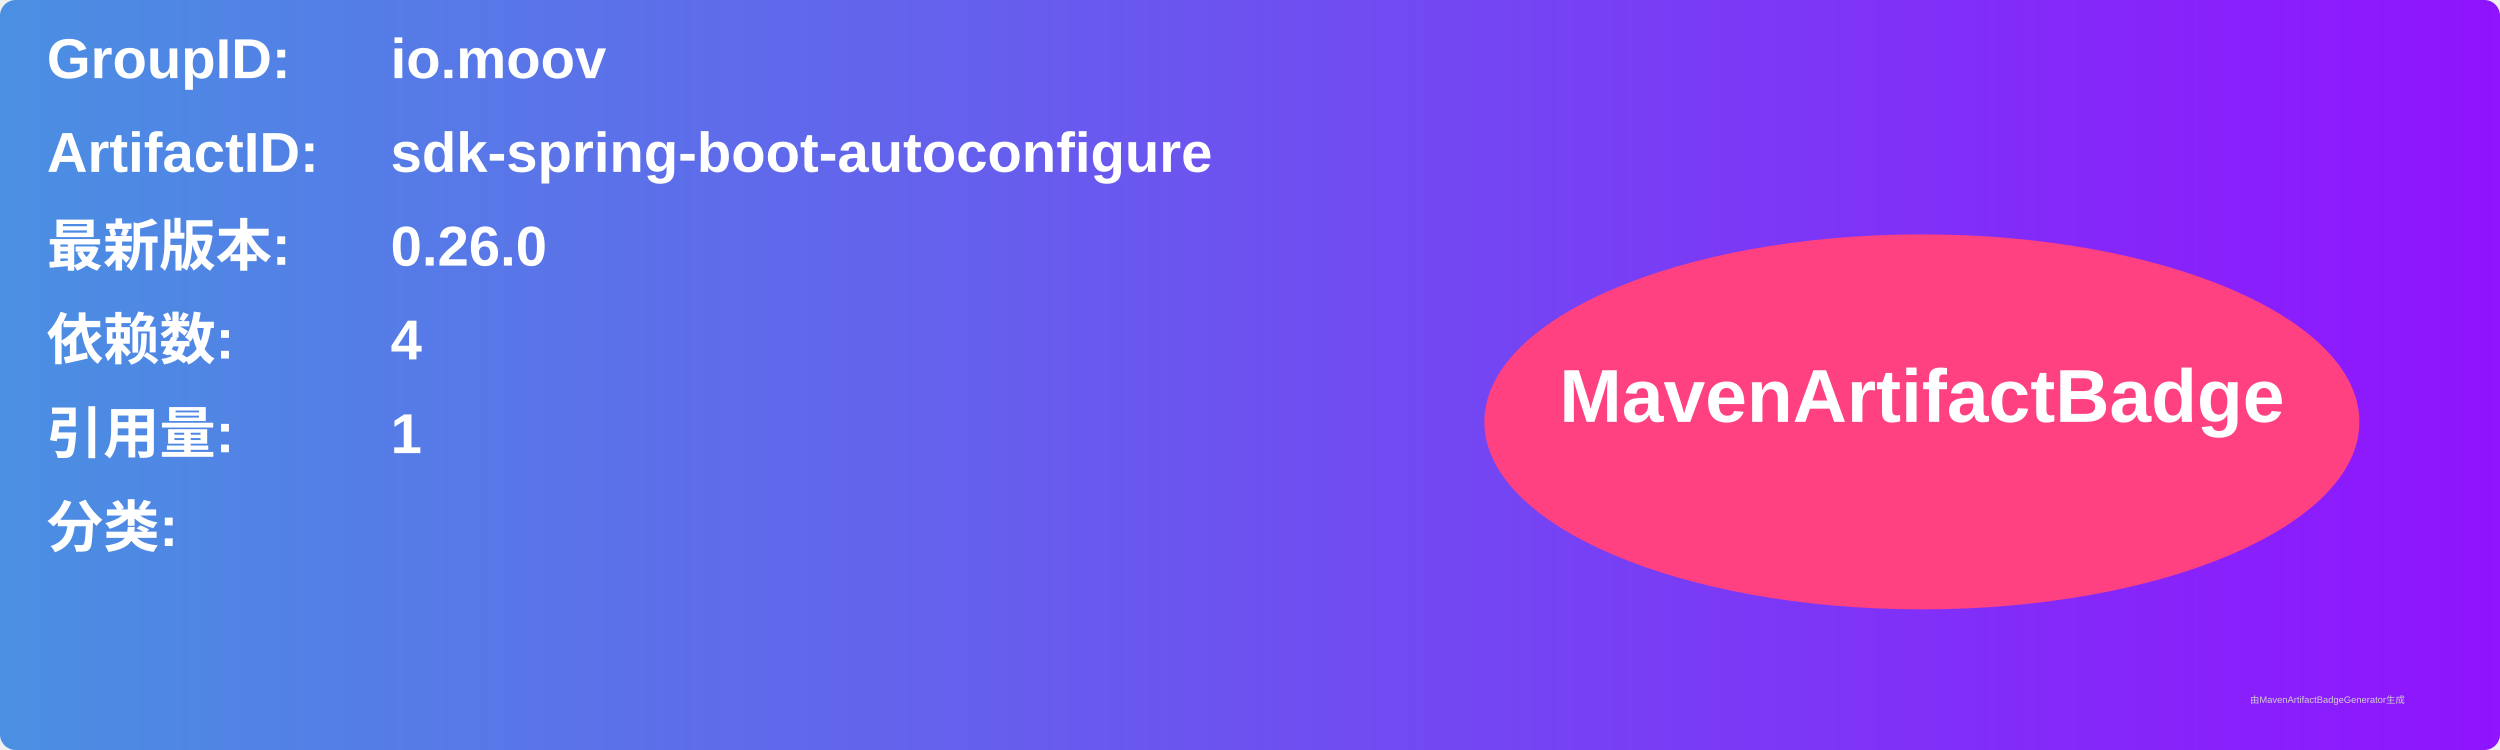
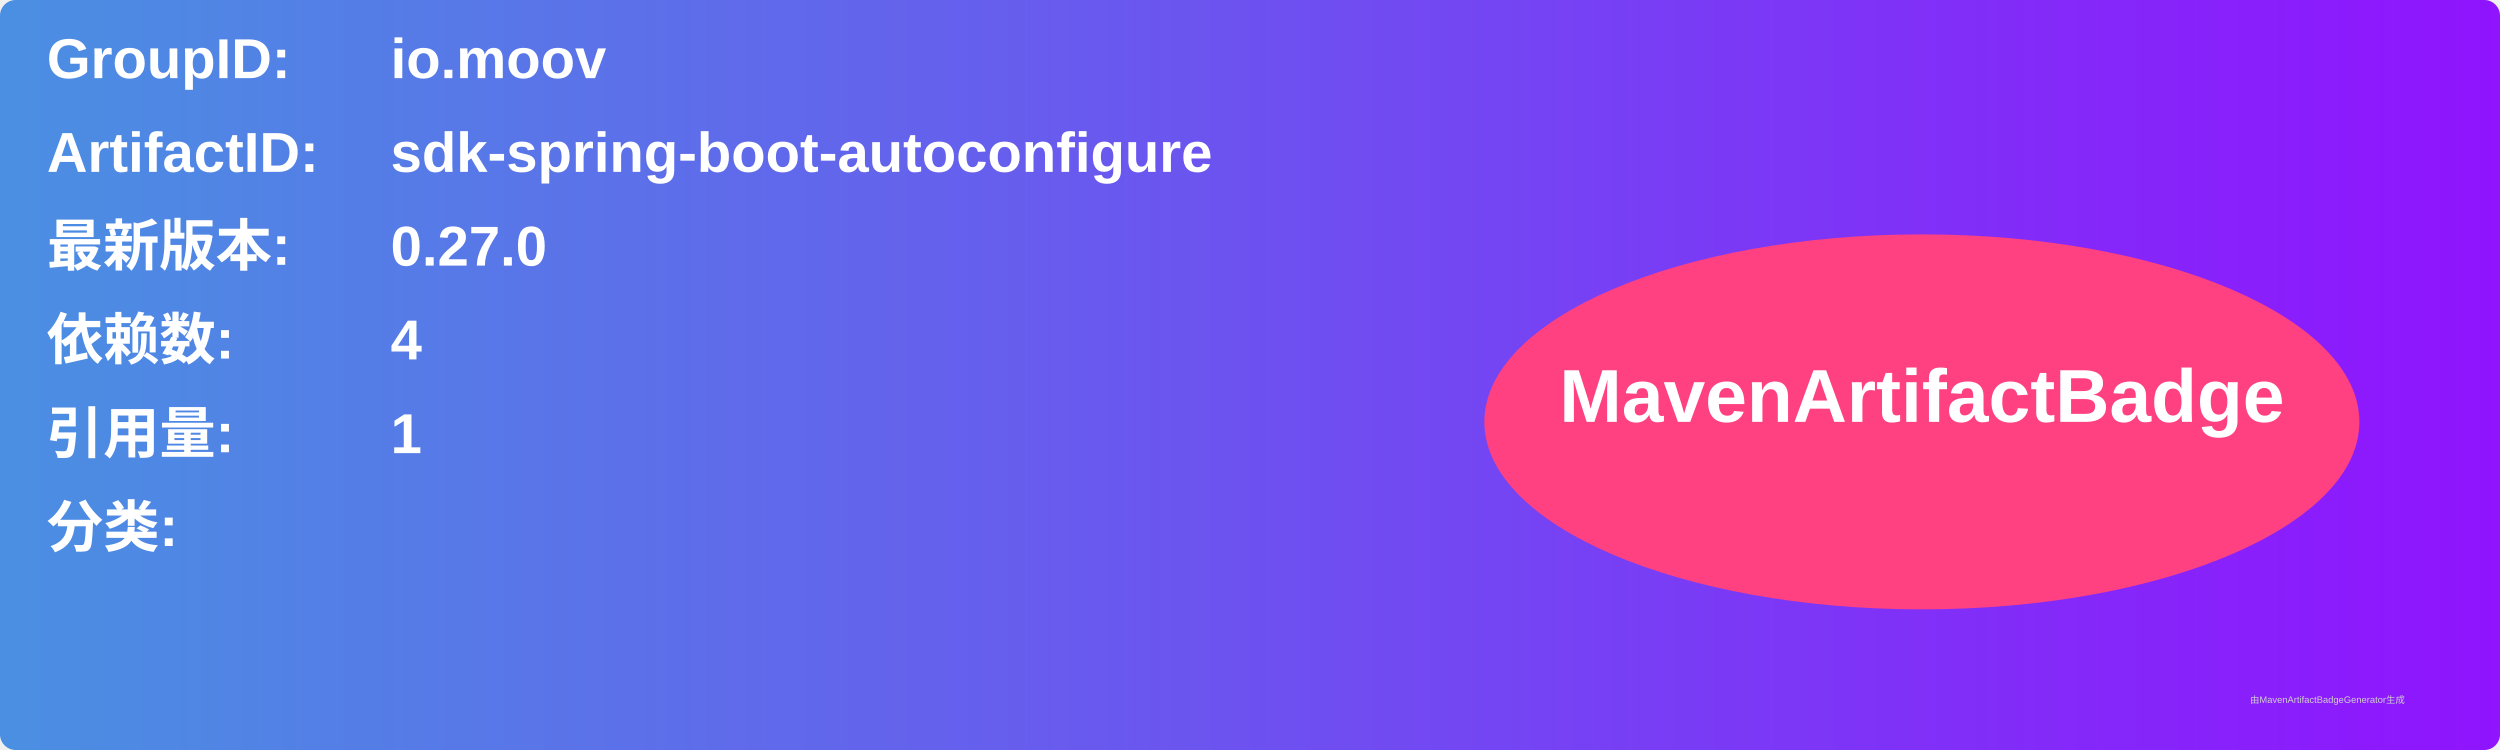
<svg xmlns="http://www.w3.org/2000/svg" width="800" height="240" viewBox="0 0 800 240">
  <linearGradient id="grad" x1="0%" y1="0%" x2="100%" y2="0%">
    <stop offset="0%" stop-color="#4a90e2" />
    <stop offset="100%" stop-color="#9013fe" />
  </linearGradient>
  <rect width="100%" height="100%" rx="5" ry="5" fill="url(#grad)" />
  <g transform="translate(15, 15)">
    <text x="0" y="10" font-family="Arial" font-size="18" fill="white" font-weight="bold" width="260">GroupID:</text>
    <text x="110" y="10" font-family="Arial" font-size="18" fill="white" font-weight="bold" width="460">io.moov</text>
    <text x="0" y="40" font-family="Arial" font-size="18" fill="white" font-weight="bold" width="260">ArtifactID:</text>
    <text x="110" y="40" font-family="Arial" font-size="18" fill="white" font-weight="bold" width="460">sdk-spring-boot-autoconfigure</text>
    <text x="0" y="70" font-family="Arial" font-size="18" fill="white" font-weight="bold">最新版本:</text>
    <text x="110" y="70" font-family="Arial" font-size="18" fill="white" font-weight="bold">
-       <tspan font-weight="bold">0.26.0</tspan>
+       <tspan font-weight="bold">0.27.0</tspan>
    </text>
    <text x="0" y="100" font-family="Arial" font-size="18" fill="white" font-weight="bold">依赖数: </text>
    <text x="110" y="100" font-family="Arial" font-size="18" fill="white">
      <tspan font-weight="bold">4</tspan>
    </text>
    <text x="0" y="130" font-family="Arial" font-size="18" fill="white" font-weight="bold">引用量: </text>
    <text x="110" y="130" font-family="Arial" font-size="18" fill="white">
      <tspan font-weight="bold">1</tspan>
    </text>
    <text x="0" y="160" font-family="Arial" font-size="18" fill="white" font-weight="bold">分类:</text>
    <text x="10" y="190" font-family="Arial" font-size="10" fill="white">
      <tspan font-weight="bold" />
    </text>
    <ellipse cx="600" cy="120" rx="140" ry="60" fill="#ff4081" />
    <text x="600" y="120" text-anchor="middle" font-family="Arial" font-size="24" fill="white" font-weight="bold">MavenArtifactBadge</text>
  </g>
  <text x="720" y="225" font-family="Arial" font-size="3" fill="#d0d0d0">由MavenArtifactBadgeGenerator生成</text>
</svg>
